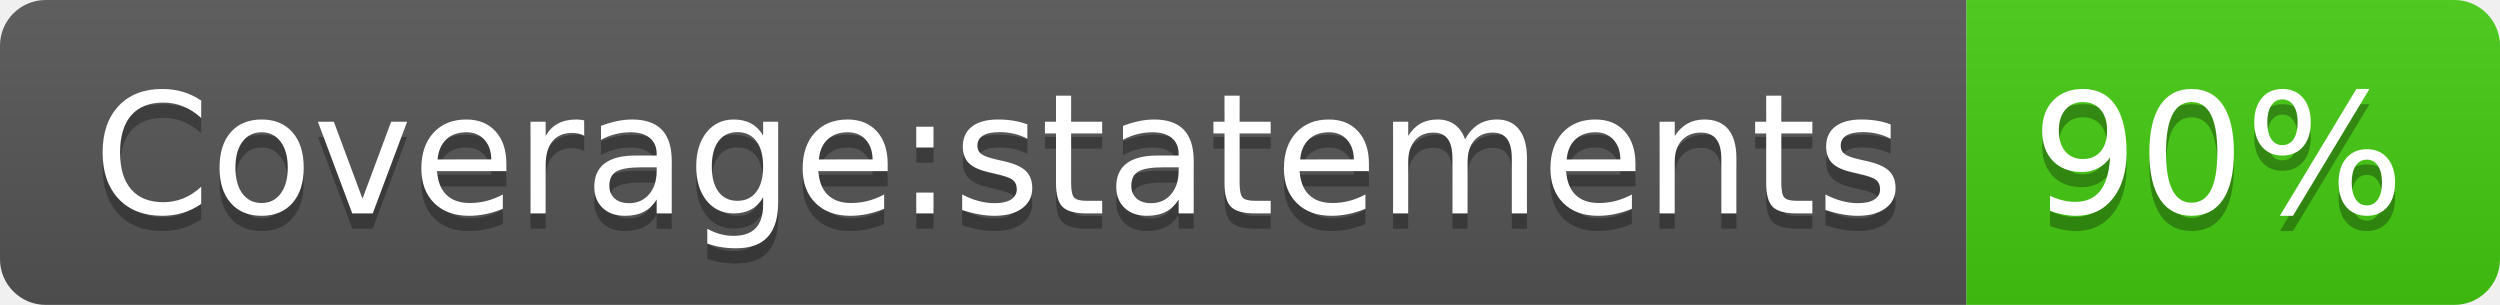
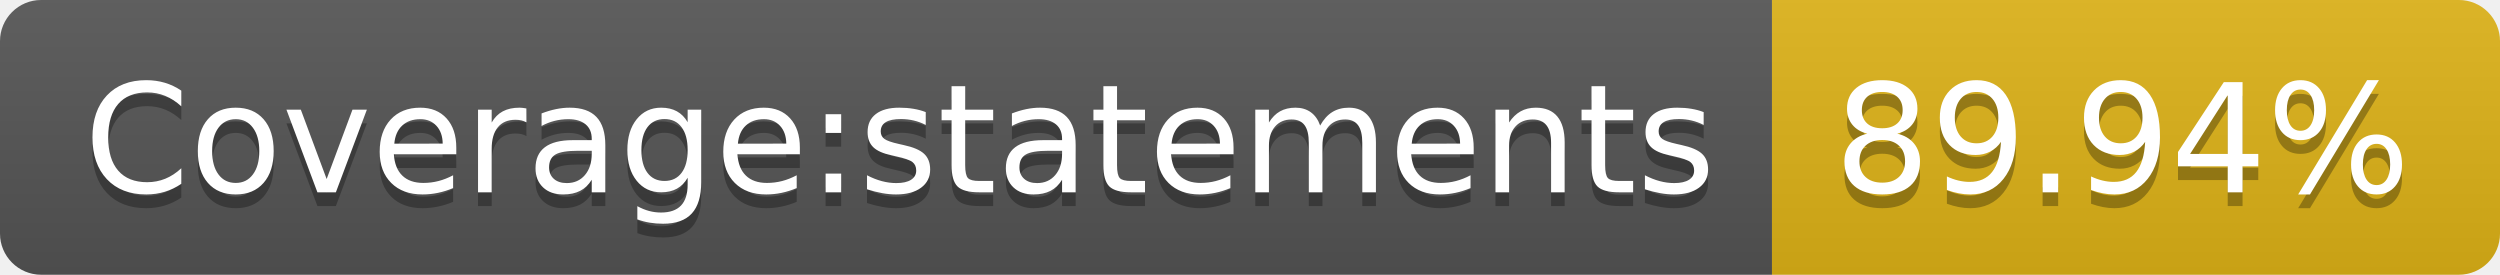
- <svg xmlns="http://www.w3.org/2000/svg" width="164" height="20" role="img" aria-label="Coverage:statements: 90%">
+ <svg xmlns="http://www.w3.org/2000/svg" width="182" height="20" role="img" aria-label="Coverage:statements: 89.94%">
  <linearGradient id="s" x2="0" y2="100%">
    <stop offset="0" stop-color="#bbb" stop-opacity=".1" />
    <stop offset="1" stop-opacity=".1" />
  </linearGradient>
  <clipPath id="r">
-     <rect width="164" height="20" rx="3" fill="#fff" />
+     <rect width="182" height="20" rx="3" fill="#fff" />
  </clipPath>
  <g clip-path="url(#r)">
    <rect width="129" height="20" fill="#555" />
-     <rect x="129" width="35" height="20" fill="#4c1" />
-     <rect width="164" height="20" fill="url(#s)" />
+     <rect x="129" width="53" height="20" fill="#dfb317" />
+     <rect width="182" height="20" fill="url(#s)" />
  </g>
  <g fill="#fff" text-anchor="middle" font-family="Verdana,Geneva,DejaVu Sans,sans-serif" text-rendering="geometricPrecision" font-size="110">
    <text aria-hidden="true" x="655" y="150" fill="#010101" fill-opacity=".3" transform="scale(.1)" textLength="1190">Coverage:statements</text>
    <text x="655" y="140" transform="scale(.1)" fill="#fff" textLength="1190">Coverage:statements</text>
-     <text aria-hidden="true" x="1455" y="150" fill="#010101" fill-opacity=".3" transform="scale(.1)" textLength="250">90%</text>
-     <text x="1455" y="140" transform="scale(.1)" fill="#fff" textLength="250">90%</text>
+     <text aria-hidden="true" x="1545" y="150" fill="#010101" fill-opacity=".3" transform="scale(.1)" textLength="430">89.94%</text>
+     <text x="1545" y="140" transform="scale(.1)" fill="#fff" textLength="430">89.94%</text>
  </g>
</svg>
